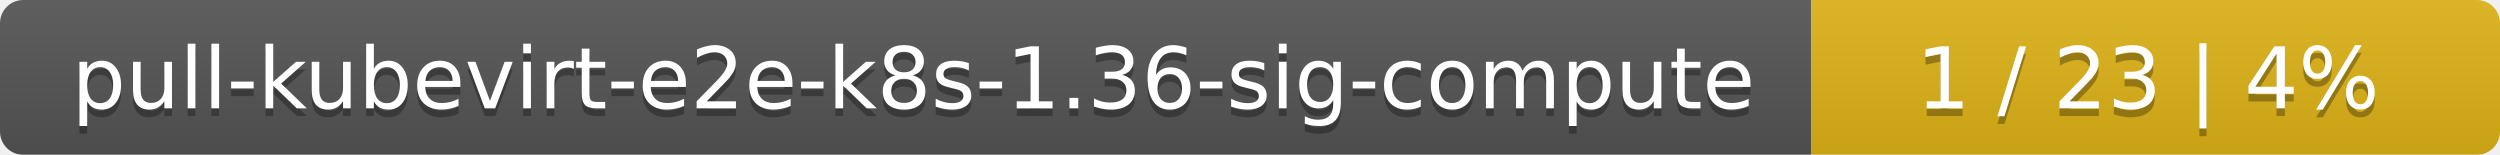
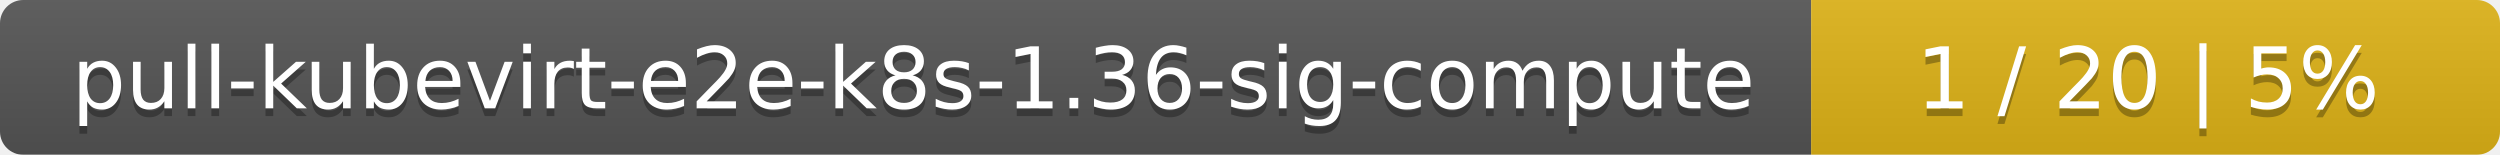
<svg xmlns="http://www.w3.org/2000/svg" width="323" height="20">
  <linearGradient id="smooth" x2="0" y2="100%">
    <stop offset="0" stop-color="#bbb" stop-opacity=".1" />
    <stop offset="1" stop-opacity=".1" />
  </linearGradient>
  <mask id="round">
    <rect width="323" height="20" rx="3" fill="#fff" />
  </mask>
  <g mask="url(#round)">
    <rect width="234" height="20" fill="#555" />
    <rect x="234" width="89" height="20" fill="#dfb317" />
    <rect width="323" height="20" fill="url(#smooth)" />
  </g>
  <g fill="#fff" text-anchor="middle" font-family="DejaVu Sans,Verdana,Geneva,sans-serif" font-size="11">
    <text x="118" y="15" fill="#010101" fill-opacity=".3">pull-kubevirt-e2e-k8s-1.36-sig-compute</text>
    <text x="118" y="14">pull-kubevirt-e2e-k8s-1.36-sig-compute</text>
-     <text x="277.5" y="15" fill="#010101" fill-opacity=".3">1 / 23    |    4%</text>
-     <text x="277.5" y="14">1 / 23    |    4%</text>
+     <text x="277.5" y="15" fill="#010101" fill-opacity=".3">1 / 20    |    5%</text>
+     <text x="277.5" y="14">1 / 20    |    5%</text>
  </g>
</svg>
